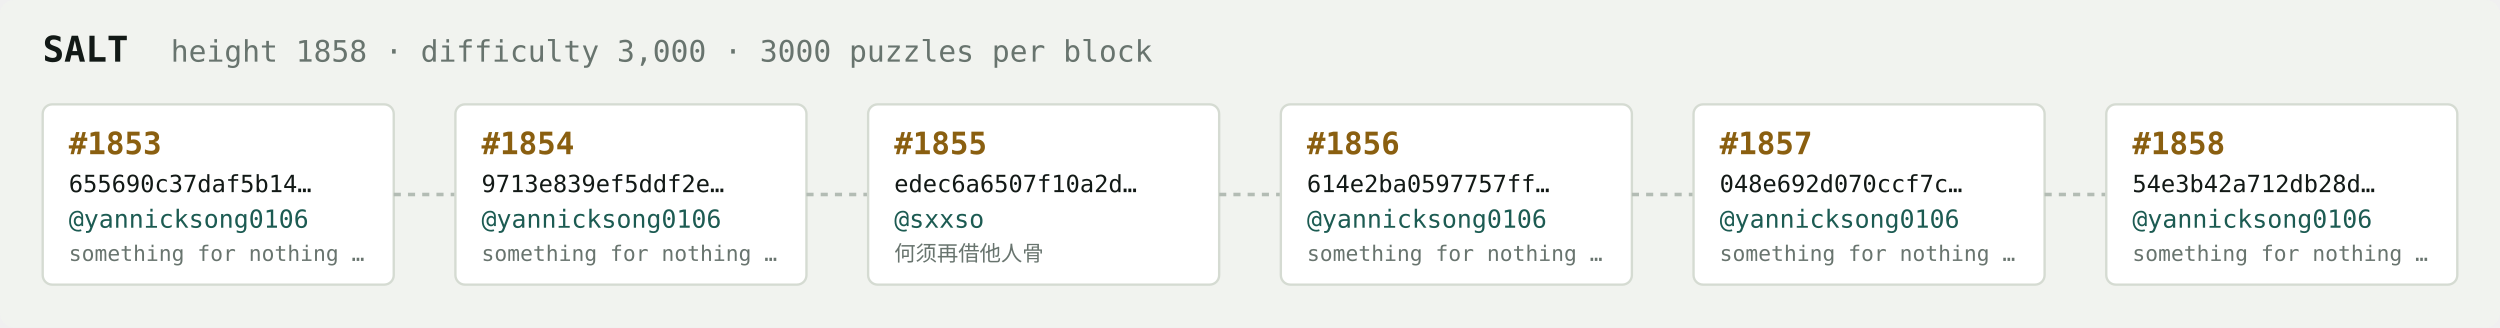
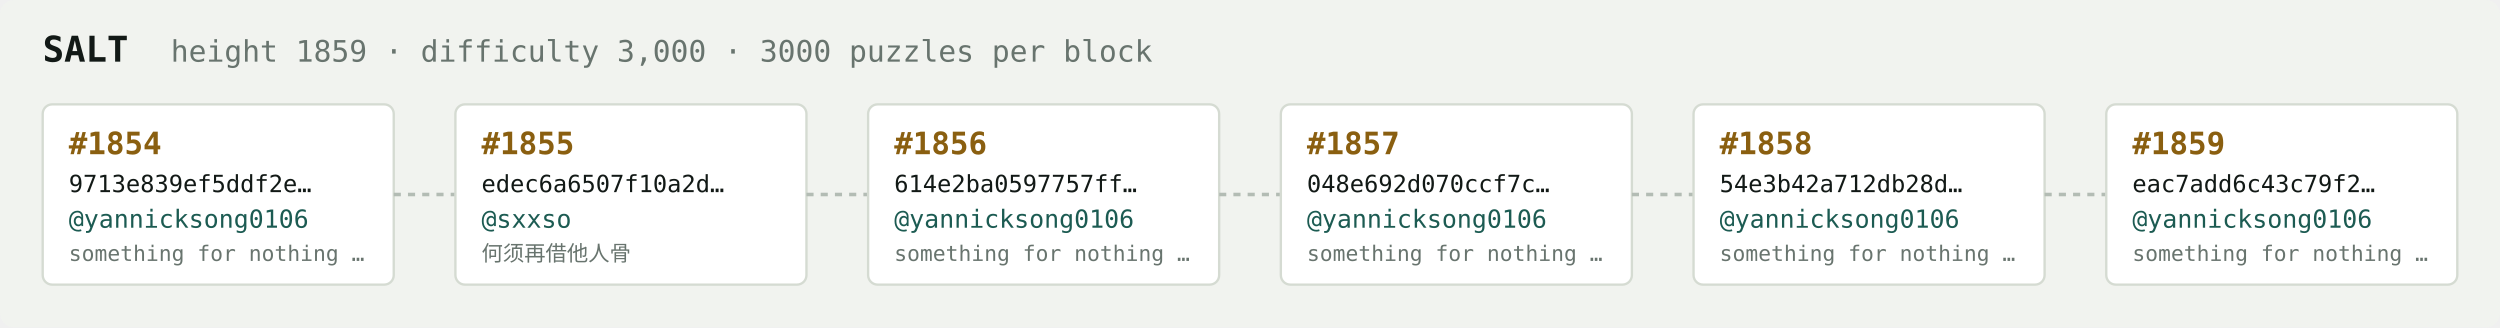
<svg xmlns="http://www.w3.org/2000/svg" width="1054" height="138" viewBox="0 0 1054 138" font-family="ui-monospace,SFMono-Regular,Menlo,monospace">
  <rect fill="#f1f3ef" width="1054" height="138" rx="6" />
  <text x="18" y="26" fill="#121916" font-size="15" font-weight="700">SALT</text>
-   <text x="72" y="26" fill="#68746e" font-size="12.5">height 1858 · difficulty 3,000 · 3000 puzzles per block</text>
+   <text x="72" y="26" fill="#68746e" font-size="12.5">height 1859 · difficulty 3,000 · 3000 puzzles per block</text>
  <rect x="18" y="44" width="148" height="76" rx="4" fill="#ffffff" stroke="#d5dbd2" stroke-width="1" />
-   <text x="29" y="65" fill="#8a5f10" font-size="13" font-weight="700">#1853</text>
-   <text x="29" y="81" fill="#121916" font-size="10">655690c37daf5b14…</text>
+   <text x="29" y="65" fill="#8a5f10" font-size="13" font-weight="700">#1854</text>
+   <text x="29" y="81" fill="#121916" font-size="10">9713e839ef5ddf2e…</text>
  <text x="29" y="96" fill="#1c5b52" font-size="10.5">@yannicksong0106</text>
  <text x="29" y="110" fill="#68746e" font-size="9">something for nothing …</text>
  <line x1="166" y1="82.0" x2="192" y2="82.0" stroke="#b3bcb4" stroke-width="1.5" stroke-dasharray="3 3" />
  <rect x="192" y="44" width="148" height="76" rx="4" fill="#ffffff" stroke="#d5dbd2" stroke-width="1" />
-   <text x="203" y="65" fill="#8a5f10" font-size="13" font-weight="700">#1854</text>
-   <text x="203" y="81" fill="#121916" font-size="10">9713e839ef5ddf2e…</text>
-   <text x="203" y="96" fill="#1c5b52" font-size="10.5">@yannicksong0106</text>
-   <text x="203" y="110" fill="#68746e" font-size="9">something for nothing …</text>
+   <text x="203" y="65" fill="#8a5f10" font-size="13" font-weight="700">#1855</text>
+   <text x="203" y="81" fill="#121916" font-size="10">edec6a6507f10a2d…</text>
+   <text x="203" y="96" fill="#1c5b52" font-size="10.5">@sxxso</text>
+   <text x="203" y="110" fill="#68746e" font-size="9">何须再借他人骨</text>
  <line x1="340" y1="82.0" x2="366" y2="82.0" stroke="#b3bcb4" stroke-width="1.5" stroke-dasharray="3 3" />
  <rect x="366" y="44" width="148" height="76" rx="4" fill="#ffffff" stroke="#d5dbd2" stroke-width="1" />
-   <text x="377" y="65" fill="#8a5f10" font-size="13" font-weight="700">#1855</text>
-   <text x="377" y="81" fill="#121916" font-size="10">edec6a6507f10a2d…</text>
-   <text x="377" y="96" fill="#1c5b52" font-size="10.5">@sxxso</text>
-   <text x="377" y="110" fill="#68746e" font-size="9">何须再借他人骨</text>
+   <text x="377" y="65" fill="#8a5f10" font-size="13" font-weight="700">#1856</text>
+   <text x="377" y="81" fill="#121916" font-size="10">614e2ba0597757ff…</text>
+   <text x="377" y="96" fill="#1c5b52" font-size="10.5">@yannicksong0106</text>
+   <text x="377" y="110" fill="#68746e" font-size="9">something for nothing …</text>
  <line x1="514" y1="82.0" x2="540" y2="82.0" stroke="#b3bcb4" stroke-width="1.5" stroke-dasharray="3 3" />
  <rect x="540" y="44" width="148" height="76" rx="4" fill="#ffffff" stroke="#d5dbd2" stroke-width="1" />
-   <text x="551" y="65" fill="#8a5f10" font-size="13" font-weight="700">#1856</text>
-   <text x="551" y="81" fill="#121916" font-size="10">614e2ba0597757ff…</text>
+   <text x="551" y="65" fill="#8a5f10" font-size="13" font-weight="700">#1857</text>
+   <text x="551" y="81" fill="#121916" font-size="10">048e692d070ccf7c…</text>
  <text x="551" y="96" fill="#1c5b52" font-size="10.5">@yannicksong0106</text>
  <text x="551" y="110" fill="#68746e" font-size="9">something for nothing …</text>
  <line x1="688" y1="82.0" x2="714" y2="82.0" stroke="#b3bcb4" stroke-width="1.5" stroke-dasharray="3 3" />
  <rect x="714" y="44" width="148" height="76" rx="4" fill="#ffffff" stroke="#d5dbd2" stroke-width="1" />
-   <text x="725" y="65" fill="#8a5f10" font-size="13" font-weight="700">#1857</text>
-   <text x="725" y="81" fill="#121916" font-size="10">048e692d070ccf7c…</text>
+   <text x="725" y="65" fill="#8a5f10" font-size="13" font-weight="700">#1858</text>
+   <text x="725" y="81" fill="#121916" font-size="10">54e3b42a712db28d…</text>
  <text x="725" y="96" fill="#1c5b52" font-size="10.5">@yannicksong0106</text>
  <text x="725" y="110" fill="#68746e" font-size="9">something for nothing …</text>
  <line x1="862" y1="82.0" x2="888" y2="82.0" stroke="#b3bcb4" stroke-width="1.5" stroke-dasharray="3 3" />
  <rect x="888" y="44" width="148" height="76" rx="4" fill="#ffffff" stroke="#d5dbd2" stroke-width="1" />
-   <text x="899" y="65" fill="#8a5f10" font-size="13" font-weight="700">#1858</text>
-   <text x="899" y="81" fill="#121916" font-size="10">54e3b42a712db28d…</text>
+   <text x="899" y="65" fill="#8a5f10" font-size="13" font-weight="700">#1859</text>
+   <text x="899" y="81" fill="#121916" font-size="10">eac7add6c43c79f2…</text>
  <text x="899" y="96" fill="#1c5b52" font-size="10.5">@yannicksong0106</text>
  <text x="899" y="110" fill="#68746e" font-size="9">something for nothing …</text>
</svg>
